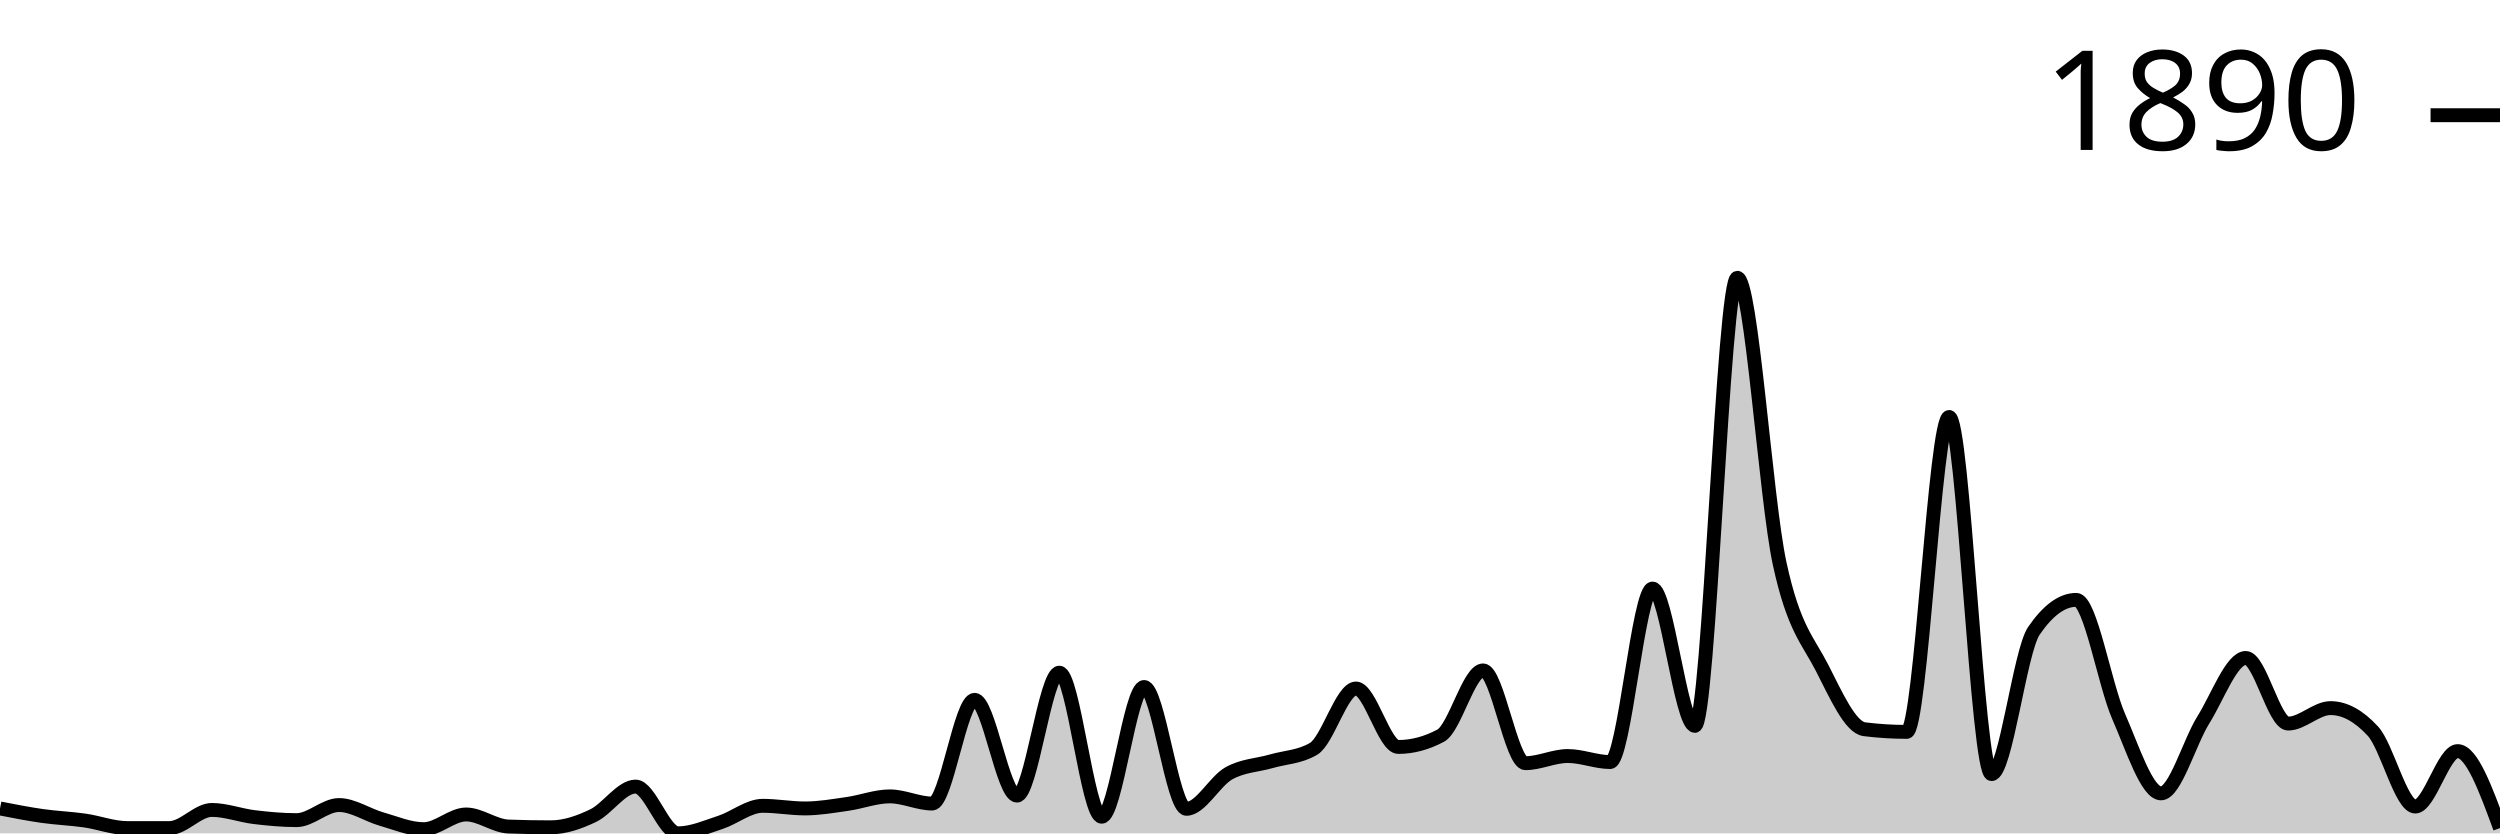
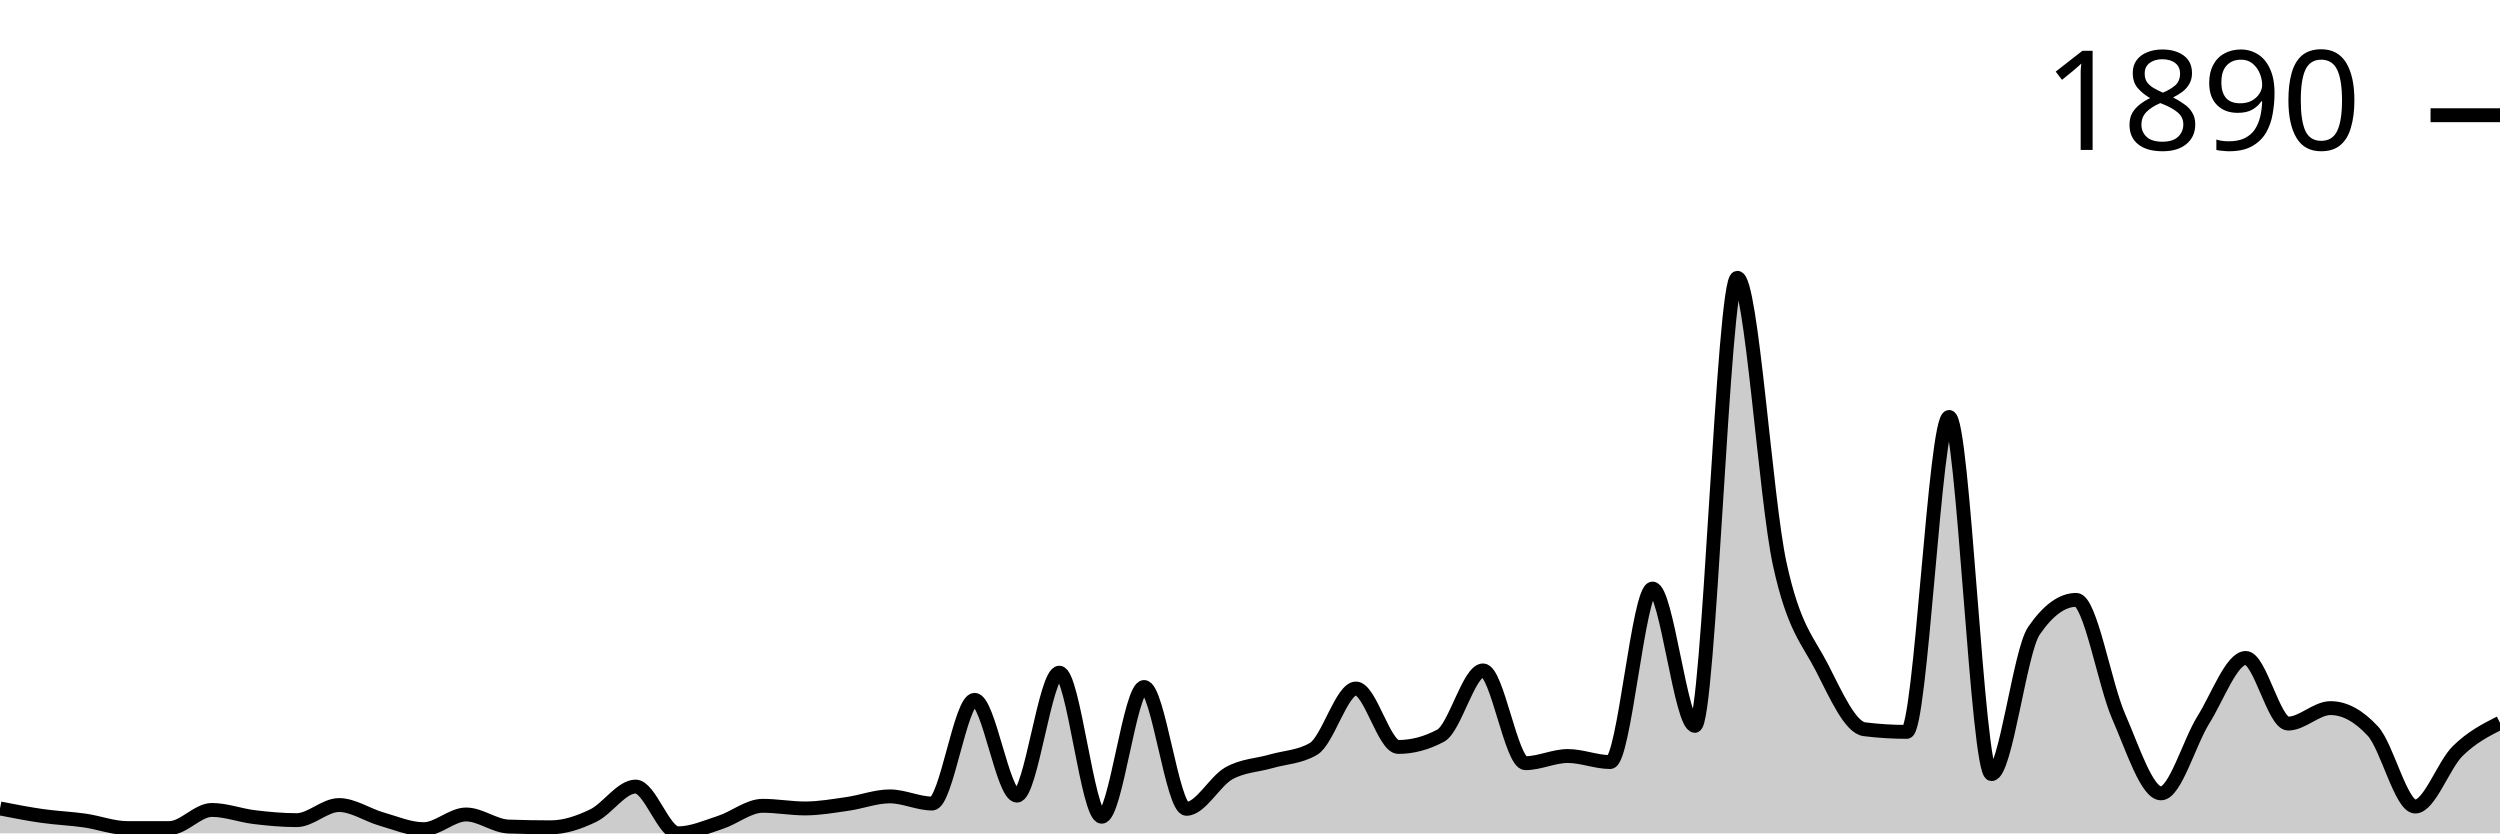
<svg xmlns="http://www.w3.org/2000/svg" viewBox="0 0 180 60">
  <g transform="translate(0,20)">
-     <path class="area" fill="rgba(0, 0, 0, 0.2)" d="M0,38.208C1.017,38.407,2.034,38.606,3.051,38.751C4.068,38.896,5.085,38.932,6.102,39.077C7.119,39.222,8.136,39.62,9.153,39.62C10.169,39.62,11.186,39.62,12.203,39.62C13.22,39.62,14.237,38.316,15.254,38.316C16.271,38.316,17.288,38.71,18.305,38.832C19.322,38.955,20.339,39.05,21.356,39.05C22.373,39.05,23.39,37.963,24.407,37.963C25.424,37.963,26.441,38.678,27.458,38.968C28.475,39.258,29.492,39.701,30.508,39.701C31.525,39.701,32.542,38.642,33.559,38.642C34.576,38.642,35.593,39.475,36.61,39.511C37.627,39.547,38.644,39.566,39.661,39.566C40.678,39.566,41.695,39.212,42.712,38.724C43.729,38.235,44.746,36.633,45.763,36.633C46.78,36.633,47.797,40,48.814,40C49.831,40,50.847,39.543,51.864,39.212C52.881,38.882,53.898,38.018,54.915,38.018C55.932,38.018,56.949,38.208,57.966,38.208C58.983,38.208,60,38.027,61.017,37.882C62.034,37.737,63.051,37.339,64.068,37.339C65.085,37.339,66.102,37.855,67.119,37.855C68.136,37.855,69.153,30.387,70.169,30.387C71.186,30.387,72.203,37.284,73.22,37.284C74.237,37.284,75.254,28.432,76.271,28.432C77.288,28.432,78.305,38.805,79.322,38.805C80.339,38.805,81.356,29.464,82.373,29.464C83.39,29.464,84.407,38.235,85.424,38.235C86.441,38.235,87.458,36.253,88.475,35.682C89.492,35.112,90.508,35.107,91.525,34.813C92.542,34.519,93.559,34.515,94.576,33.917C95.593,33.32,96.61,29.572,97.627,29.572C98.644,29.572,99.661,33.781,100.678,33.781C101.695,33.781,102.712,33.51,103.729,32.967C104.746,32.424,105.763,28.269,106.78,28.269C107.797,28.269,108.814,34.949,109.831,34.949C110.847,34.949,111.864,34.433,112.881,34.433C113.898,34.433,114.915,34.868,115.932,34.868C116.949,34.868,117.966,22.376,118.983,22.376C120,22.376,121.017,32.261,122.034,32.261C123.051,32.261,124.068,0,125.085,0C126.102,0,127.119,15.904,128.136,20.584C129.153,25.264,130.169,26.092,131.186,28.079C132.203,30.066,133.22,32.378,134.237,32.505C135.254,32.632,136.271,32.695,137.288,32.695C138.305,32.695,139.322,10.02,140.339,10.02C141.356,10.02,142.373,35.737,143.39,35.737C144.407,35.737,145.424,26.902,146.441,25.418C147.458,23.933,148.475,23.191,149.492,23.191C150.508,23.191,151.525,29.26,152.542,31.582C153.559,33.904,154.576,37.122,155.593,37.122C156.61,37.122,157.627,33.451,158.644,31.826C159.661,30.201,160.678,27.373,161.695,27.373C162.712,27.373,163.729,32.098,164.746,32.098C165.763,32.098,166.78,30.984,167.797,30.984C168.814,30.984,169.831,31.537,170.847,32.641C171.864,33.745,172.881,38.072,173.898,38.072C174.915,38.072,175.932,34.08,176.949,34.08C177.966,34.08,178.983,36.85,180,39.62L180,40C178.983,40,177.966,40,176.949,40C175.932,40,174.915,40,173.898,40C172.881,40,171.864,40,170.847,40C169.831,40,168.814,40,167.797,40C166.78,40,165.763,40,164.746,40C163.729,40,162.712,40,161.695,40C160.678,40,159.661,40,158.644,40C157.627,40,156.61,40,155.593,40C154.576,40,153.559,40,152.542,40C151.525,40,150.508,40,149.492,40C148.475,40,147.458,40,146.441,40C145.424,40,144.407,40,143.39,40C142.373,40,141.356,40,140.339,40C139.322,40,138.305,40,137.288,40C136.271,40,135.254,40,134.237,40C133.22,40,132.203,40,131.186,40C130.169,40,129.153,40,128.136,40C127.119,40,126.102,40,125.085,40C124.068,40,123.051,40,122.034,40C121.017,40,120,40,118.983,40C117.966,40,116.949,40,115.932,40C114.915,40,113.898,40,112.881,40C111.864,40,110.847,40,109.831,40C108.814,40,107.797,40,106.78,40C105.763,40,104.746,40,103.729,40C102.712,40,101.695,40,100.678,40C99.661,40,98.644,40,97.627,40C96.61,40,95.593,40,94.576,40C93.559,40,92.542,40,91.525,40C90.508,40,89.492,40,88.475,40C87.458,40,86.441,40,85.424,40C84.407,40,83.39,40,82.373,40C81.356,40,80.339,40,79.322,40C78.305,40,77.288,40,76.271,40C75.254,40,74.237,40,73.22,40C72.203,40,71.186,40,70.169,40C69.153,40,68.136,40,67.119,40C66.102,40,65.085,40,64.068,40C63.051,40,62.034,40,61.017,40C60,40,58.983,40,57.966,40C56.949,40,55.932,40,54.915,40C53.898,40,52.881,40,51.864,40C50.847,40,49.831,40,48.814,40C47.797,40,46.78,40,45.763,40C44.746,40,43.729,40,42.712,40C41.695,40,40.678,40,39.661,40C38.644,40,37.627,40,36.61,40C35.593,40,34.576,40,33.559,40C32.542,40,31.525,40,30.508,40C29.492,40,28.475,40,27.458,40C26.441,40,25.424,40,24.407,40C23.39,40,22.373,40,21.356,40C20.339,40,19.322,40,18.305,40C17.288,40,16.271,40,15.254,40C14.237,40,13.22,40,12.203,40C11.186,40,10.169,40,9.153,40C8.136,40,7.119,40,6.102,40C5.085,40,4.068,40,3.051,40C2.034,40,1.017,40,0,40Z" />
-     <path class="line" stroke="black" fill="none" d="M0,38.208C1.017,38.407,2.034,38.606,3.051,38.751C4.068,38.896,5.085,38.932,6.102,39.077C7.119,39.222,8.136,39.62,9.153,39.62C10.169,39.62,11.186,39.62,12.203,39.62C13.22,39.62,14.237,38.316,15.254,38.316C16.271,38.316,17.288,38.71,18.305,38.832C19.322,38.955,20.339,39.05,21.356,39.05C22.373,39.05,23.39,37.963,24.407,37.963C25.424,37.963,26.441,38.678,27.458,38.968C28.475,39.258,29.492,39.701,30.508,39.701C31.525,39.701,32.542,38.642,33.559,38.642C34.576,38.642,35.593,39.475,36.61,39.511C37.627,39.547,38.644,39.566,39.661,39.566C40.678,39.566,41.695,39.212,42.712,38.724C43.729,38.235,44.746,36.633,45.763,36.633C46.78,36.633,47.797,40,48.814,40C49.831,40,50.847,39.543,51.864,39.212C52.881,38.882,53.898,38.018,54.915,38.018C55.932,38.018,56.949,38.208,57.966,38.208C58.983,38.208,60,38.027,61.017,37.882C62.034,37.737,63.051,37.339,64.068,37.339C65.085,37.339,66.102,37.855,67.119,37.855C68.136,37.855,69.153,30.387,70.169,30.387C71.186,30.387,72.203,37.284,73.22,37.284C74.237,37.284,75.254,28.432,76.271,28.432C77.288,28.432,78.305,38.805,79.322,38.805C80.339,38.805,81.356,29.464,82.373,29.464C83.39,29.464,84.407,38.235,85.424,38.235C86.441,38.235,87.458,36.253,88.475,35.682C89.492,35.112,90.508,35.107,91.525,34.813C92.542,34.519,93.559,34.515,94.576,33.917C95.593,33.32,96.61,29.572,97.627,29.572C98.644,29.572,99.661,33.781,100.678,33.781C101.695,33.781,102.712,33.51,103.729,32.967C104.746,32.424,105.763,28.269,106.78,28.269C107.797,28.269,108.814,34.949,109.831,34.949C110.847,34.949,111.864,34.433,112.881,34.433C113.898,34.433,114.915,34.868,115.932,34.868C116.949,34.868,117.966,22.376,118.983,22.376C120,22.376,121.017,32.261,122.034,32.261C123.051,32.261,124.068,0,125.085,0C126.102,0,127.119,15.904,128.136,20.584C129.153,25.264,130.169,26.092,131.186,28.079C132.203,30.066,133.22,32.378,134.237,32.505C135.254,32.632,136.271,32.695,137.288,32.695C138.305,32.695,139.322,10.02,140.339,10.02C141.356,10.02,142.373,35.737,143.39,35.737C144.407,35.737,145.424,26.902,146.441,25.418C147.458,23.933,148.475,23.191,149.492,23.191C150.508,23.191,151.525,29.26,152.542,31.582C153.559,33.904,154.576,37.122,155.593,37.122C156.61,37.122,157.627,33.451,158.644,31.826C159.661,30.201,160.678,27.373,161.695,27.373C162.712,27.373,163.729,32.098,164.746,32.098C165.763,32.098,166.78,30.984,167.797,30.984C168.814,30.984,169.831,31.537,170.847,32.641C171.864,33.745,172.881,38.072,173.898,38.072C174.915,38.072,175.932,34.08,176.949,34.08C177.966,34.08,178.983,36.85,180,39.62" />
+     <path class="area" fill="rgba(0, 0, 0, 0.2)" d="M0,38.208C1.017,38.407,2.034,38.606,3.051,38.751C4.068,38.896,5.085,38.932,6.102,39.077C7.119,39.222,8.136,39.62,9.153,39.62C10.169,39.62,11.186,39.62,12.203,39.62C13.22,39.62,14.237,38.316,15.254,38.316C16.271,38.316,17.288,38.71,18.305,38.832C19.322,38.955,20.339,39.05,21.356,39.05C22.373,39.05,23.39,37.963,24.407,37.963C25.424,37.963,26.441,38.678,27.458,38.968C28.475,39.258,29.492,39.701,30.508,39.701C31.525,39.701,32.542,38.642,33.559,38.642C34.576,38.642,35.593,39.475,36.61,39.511C37.627,39.547,38.644,39.566,39.661,39.566C40.678,39.566,41.695,39.212,42.712,38.724C43.729,38.235,44.746,36.633,45.763,36.633C46.78,36.633,47.797,40,48.814,40C49.831,40,50.847,39.543,51.864,39.212C52.881,38.882,53.898,38.018,54.915,38.018C55.932,38.018,56.949,38.208,57.966,38.208C58.983,38.208,60,38.027,61.017,37.882C62.034,37.737,63.051,37.339,64.068,37.339C65.085,37.339,66.102,37.855,67.119,37.855C68.136,37.855,69.153,30.387,70.169,30.387C71.186,30.387,72.203,37.284,73.22,37.284C74.237,37.284,75.254,28.432,76.271,28.432C77.288,28.432,78.305,38.805,79.322,38.805C80.339,38.805,81.356,29.464,82.373,29.464C83.39,29.464,84.407,38.235,85.424,38.235C86.441,38.235,87.458,36.253,88.475,35.682C89.492,35.112,90.508,35.107,91.525,34.813C92.542,34.519,93.559,34.515,94.576,33.917C95.593,33.32,96.61,29.572,97.627,29.572C98.644,29.572,99.661,33.781,100.678,33.781C101.695,33.781,102.712,33.51,103.729,32.967C104.746,32.424,105.763,28.269,106.78,28.269C107.797,28.269,108.814,34.949,109.831,34.949C110.847,34.949,111.864,34.433,112.881,34.433C113.898,34.433,114.915,34.868,115.932,34.868C116.949,34.868,117.966,22.376,118.983,22.376C120,22.376,121.017,32.261,122.034,32.261C123.051,32.261,124.068,0,125.085,0C126.102,0,127.119,15.904,128.136,20.584C129.153,25.264,130.169,26.092,131.186,28.079C132.203,30.066,133.22,32.378,134.237,32.505C135.254,32.632,136.271,32.695,137.288,32.695C138.305,32.695,139.322,10.02,140.339,10.02C141.356,10.02,142.373,35.737,143.39,35.737C144.407,35.737,145.424,26.902,146.441,25.418C147.458,23.933,148.475,23.191,149.492,23.191C150.508,23.191,151.525,29.26,152.542,31.582C153.559,33.904,154.576,37.122,155.593,37.122C156.61,37.122,157.627,33.451,158.644,31.826C159.661,30.201,160.678,27.373,161.695,27.373C162.712,27.373,163.729,32.098,164.746,32.098C165.763,32.098,166.78,30.984,167.797,30.984C168.814,30.984,169.831,31.537,170.847,32.641C171.864,33.745,172.881,38.072,173.898,38.072C174.915,38.072,175.932,35.085,176.949,34.08C177.966,33.075,178.983,32.559,180,32.043L180,40C178.983,40,177.966,40,176.949,40C175.932,40,174.915,40,173.898,40C172.881,40,171.864,40,170.847,40C169.831,40,168.814,40,167.797,40C166.78,40,165.763,40,164.746,40C163.729,40,162.712,40,161.695,40C160.678,40,159.661,40,158.644,40C157.627,40,156.61,40,155.593,40C154.576,40,153.559,40,152.542,40C151.525,40,150.508,40,149.492,40C148.475,40,147.458,40,146.441,40C145.424,40,144.407,40,143.39,40C142.373,40,141.356,40,140.339,40C139.322,40,138.305,40,137.288,40C136.271,40,135.254,40,134.237,40C133.22,40,132.203,40,131.186,40C130.169,40,129.153,40,128.136,40C127.119,40,126.102,40,125.085,40C124.068,40,123.051,40,122.034,40C121.017,40,120,40,118.983,40C117.966,40,116.949,40,115.932,40C114.915,40,113.898,40,112.881,40C111.864,40,110.847,40,109.831,40C108.814,40,107.797,40,106.78,40C105.763,40,104.746,40,103.729,40C102.712,40,101.695,40,100.678,40C99.661,40,98.644,40,97.627,40C96.61,40,95.593,40,94.576,40C93.559,40,92.542,40,91.525,40C90.508,40,89.492,40,88.475,40C87.458,40,86.441,40,85.424,40C84.407,40,83.39,40,82.373,40C81.356,40,80.339,40,79.322,40C78.305,40,77.288,40,76.271,40C75.254,40,74.237,40,73.22,40C72.203,40,71.186,40,70.169,40C69.153,40,68.136,40,67.119,40C66.102,40,65.085,40,64.068,40C63.051,40,62.034,40,61.017,40C60,40,58.983,40,57.966,40C56.949,40,55.932,40,54.915,40C53.898,40,52.881,40,51.864,40C50.847,40,49.831,40,48.814,40C47.797,40,46.78,40,45.763,40C44.746,40,43.729,40,42.712,40C41.695,40,40.678,40,39.661,40C38.644,40,37.627,40,36.61,40C35.593,40,34.576,40,33.559,40C32.542,40,31.525,40,30.508,40C29.492,40,28.475,40,27.458,40C26.441,40,25.424,40,24.407,40C23.39,40,22.373,40,21.356,40C20.339,40,19.322,40,18.305,40C17.288,40,16.271,40,15.254,40C14.237,40,13.22,40,12.203,40C11.186,40,10.169,40,9.153,40C8.136,40,7.119,40,6.102,40C5.085,40,4.068,40,3.051,40C2.034,40,1.017,40,0,40Z" />
+     <path class="line" stroke="black" fill="none" d="M0,38.208C1.017,38.407,2.034,38.606,3.051,38.751C4.068,38.896,5.085,38.932,6.102,39.077C7.119,39.222,8.136,39.62,9.153,39.62C10.169,39.62,11.186,39.62,12.203,39.62C13.22,39.62,14.237,38.316,15.254,38.316C16.271,38.316,17.288,38.71,18.305,38.832C19.322,38.955,20.339,39.05,21.356,39.05C22.373,39.05,23.39,37.963,24.407,37.963C25.424,37.963,26.441,38.678,27.458,38.968C28.475,39.258,29.492,39.701,30.508,39.701C31.525,39.701,32.542,38.642,33.559,38.642C34.576,38.642,35.593,39.475,36.61,39.511C37.627,39.547,38.644,39.566,39.661,39.566C40.678,39.566,41.695,39.212,42.712,38.724C43.729,38.235,44.746,36.633,45.763,36.633C46.78,36.633,47.797,40,48.814,40C49.831,40,50.847,39.543,51.864,39.212C52.881,38.882,53.898,38.018,54.915,38.018C55.932,38.018,56.949,38.208,57.966,38.208C58.983,38.208,60,38.027,61.017,37.882C62.034,37.737,63.051,37.339,64.068,37.339C65.085,37.339,66.102,37.855,67.119,37.855C68.136,37.855,69.153,30.387,70.169,30.387C71.186,30.387,72.203,37.284,73.22,37.284C74.237,37.284,75.254,28.432,76.271,28.432C77.288,28.432,78.305,38.805,79.322,38.805C80.339,38.805,81.356,29.464,82.373,29.464C83.39,29.464,84.407,38.235,85.424,38.235C86.441,38.235,87.458,36.253,88.475,35.682C89.492,35.112,90.508,35.107,91.525,34.813C92.542,34.519,93.559,34.515,94.576,33.917C95.593,33.32,96.61,29.572,97.627,29.572C98.644,29.572,99.661,33.781,100.678,33.781C101.695,33.781,102.712,33.51,103.729,32.967C104.746,32.424,105.763,28.269,106.78,28.269C107.797,28.269,108.814,34.949,109.831,34.949C110.847,34.949,111.864,34.433,112.881,34.433C113.898,34.433,114.915,34.868,115.932,34.868C116.949,34.868,117.966,22.376,118.983,22.376C120,22.376,121.017,32.261,122.034,32.261C123.051,32.261,124.068,0,125.085,0C126.102,0,127.119,15.904,128.136,20.584C129.153,25.264,130.169,26.092,131.186,28.079C132.203,30.066,133.22,32.378,134.237,32.505C135.254,32.632,136.271,32.695,137.288,32.695C138.305,32.695,139.322,10.02,140.339,10.02C141.356,10.02,142.373,35.737,143.39,35.737C144.407,35.737,145.424,26.902,146.441,25.418C147.458,23.933,148.475,23.191,149.492,23.191C150.508,23.191,151.525,29.26,152.542,31.582C153.559,33.904,154.576,37.122,155.593,37.122C156.61,37.122,157.627,33.451,158.644,31.826C159.661,30.201,160.678,27.373,161.695,27.373C162.712,27.373,163.729,32.098,164.746,32.098C165.763,32.098,166.78,30.984,167.797,30.984C168.814,30.984,169.831,31.537,170.847,32.641C171.864,33.745,172.881,38.072,173.898,38.072C174.915,38.072,175.932,35.085,176.949,34.08C177.966,33.075,178.983,32.559,180,32.043" />
    <path class="axis-ceiling" stroke-width="1" stroke="black" fill="none" d="M175,-11.704L180,-11.704" />
    <text class="axis-ceiling-label" font-family="sans-serif" text-anchor="end" font-size="10px" x="170" y="-9.204">1890</text>
  </g>
</svg>
